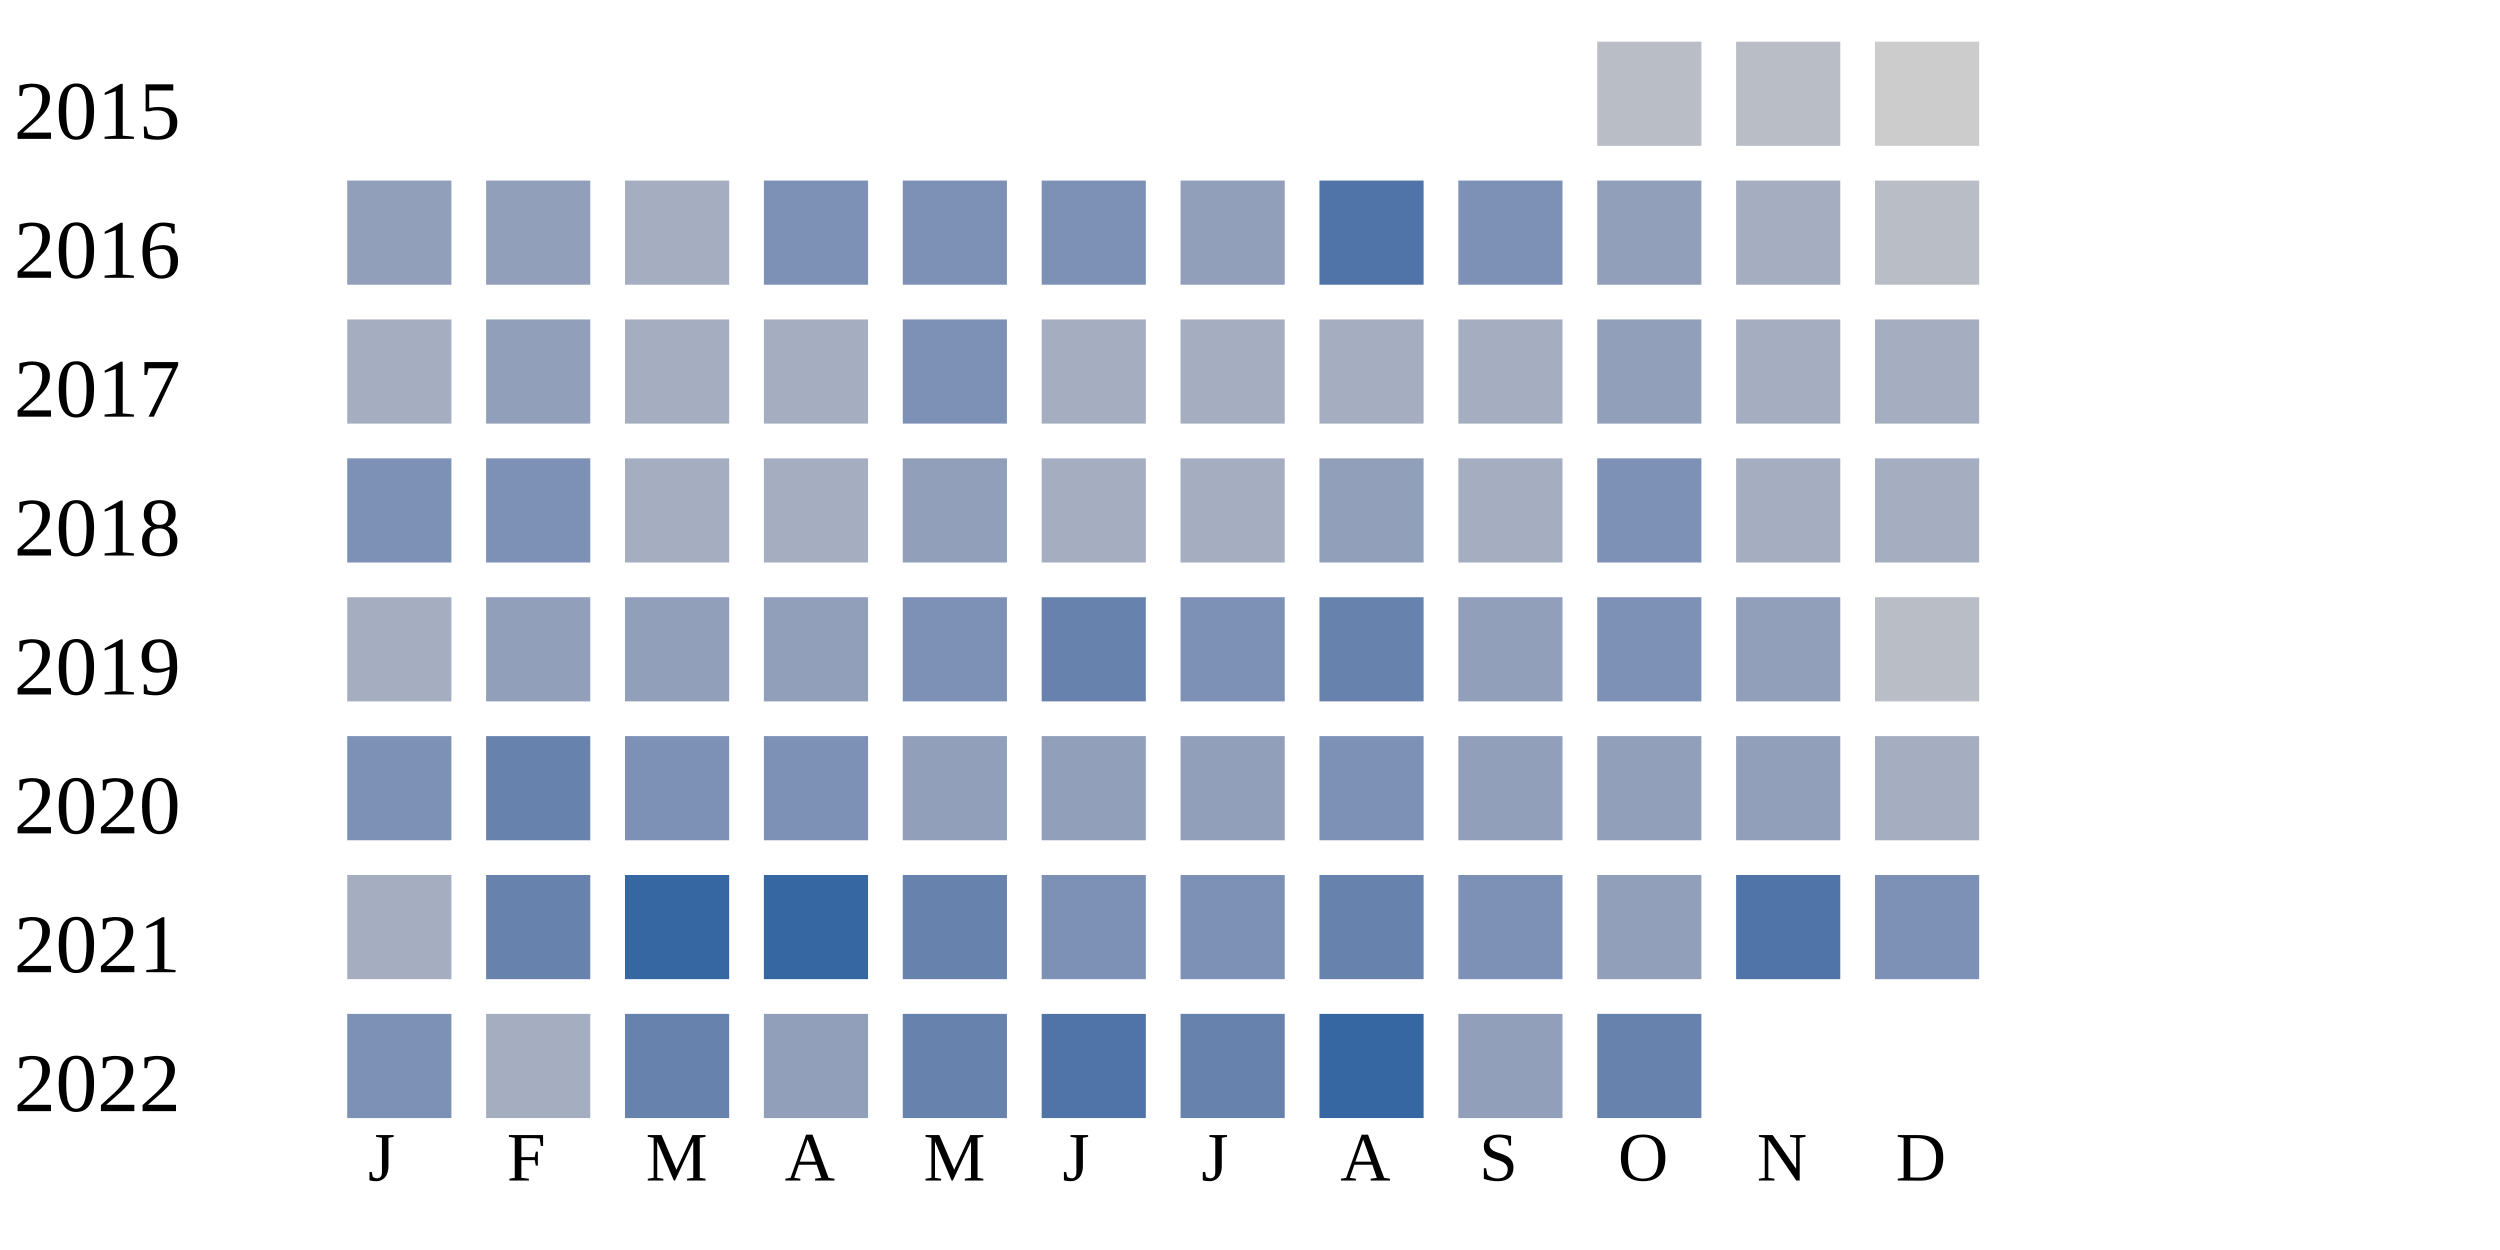
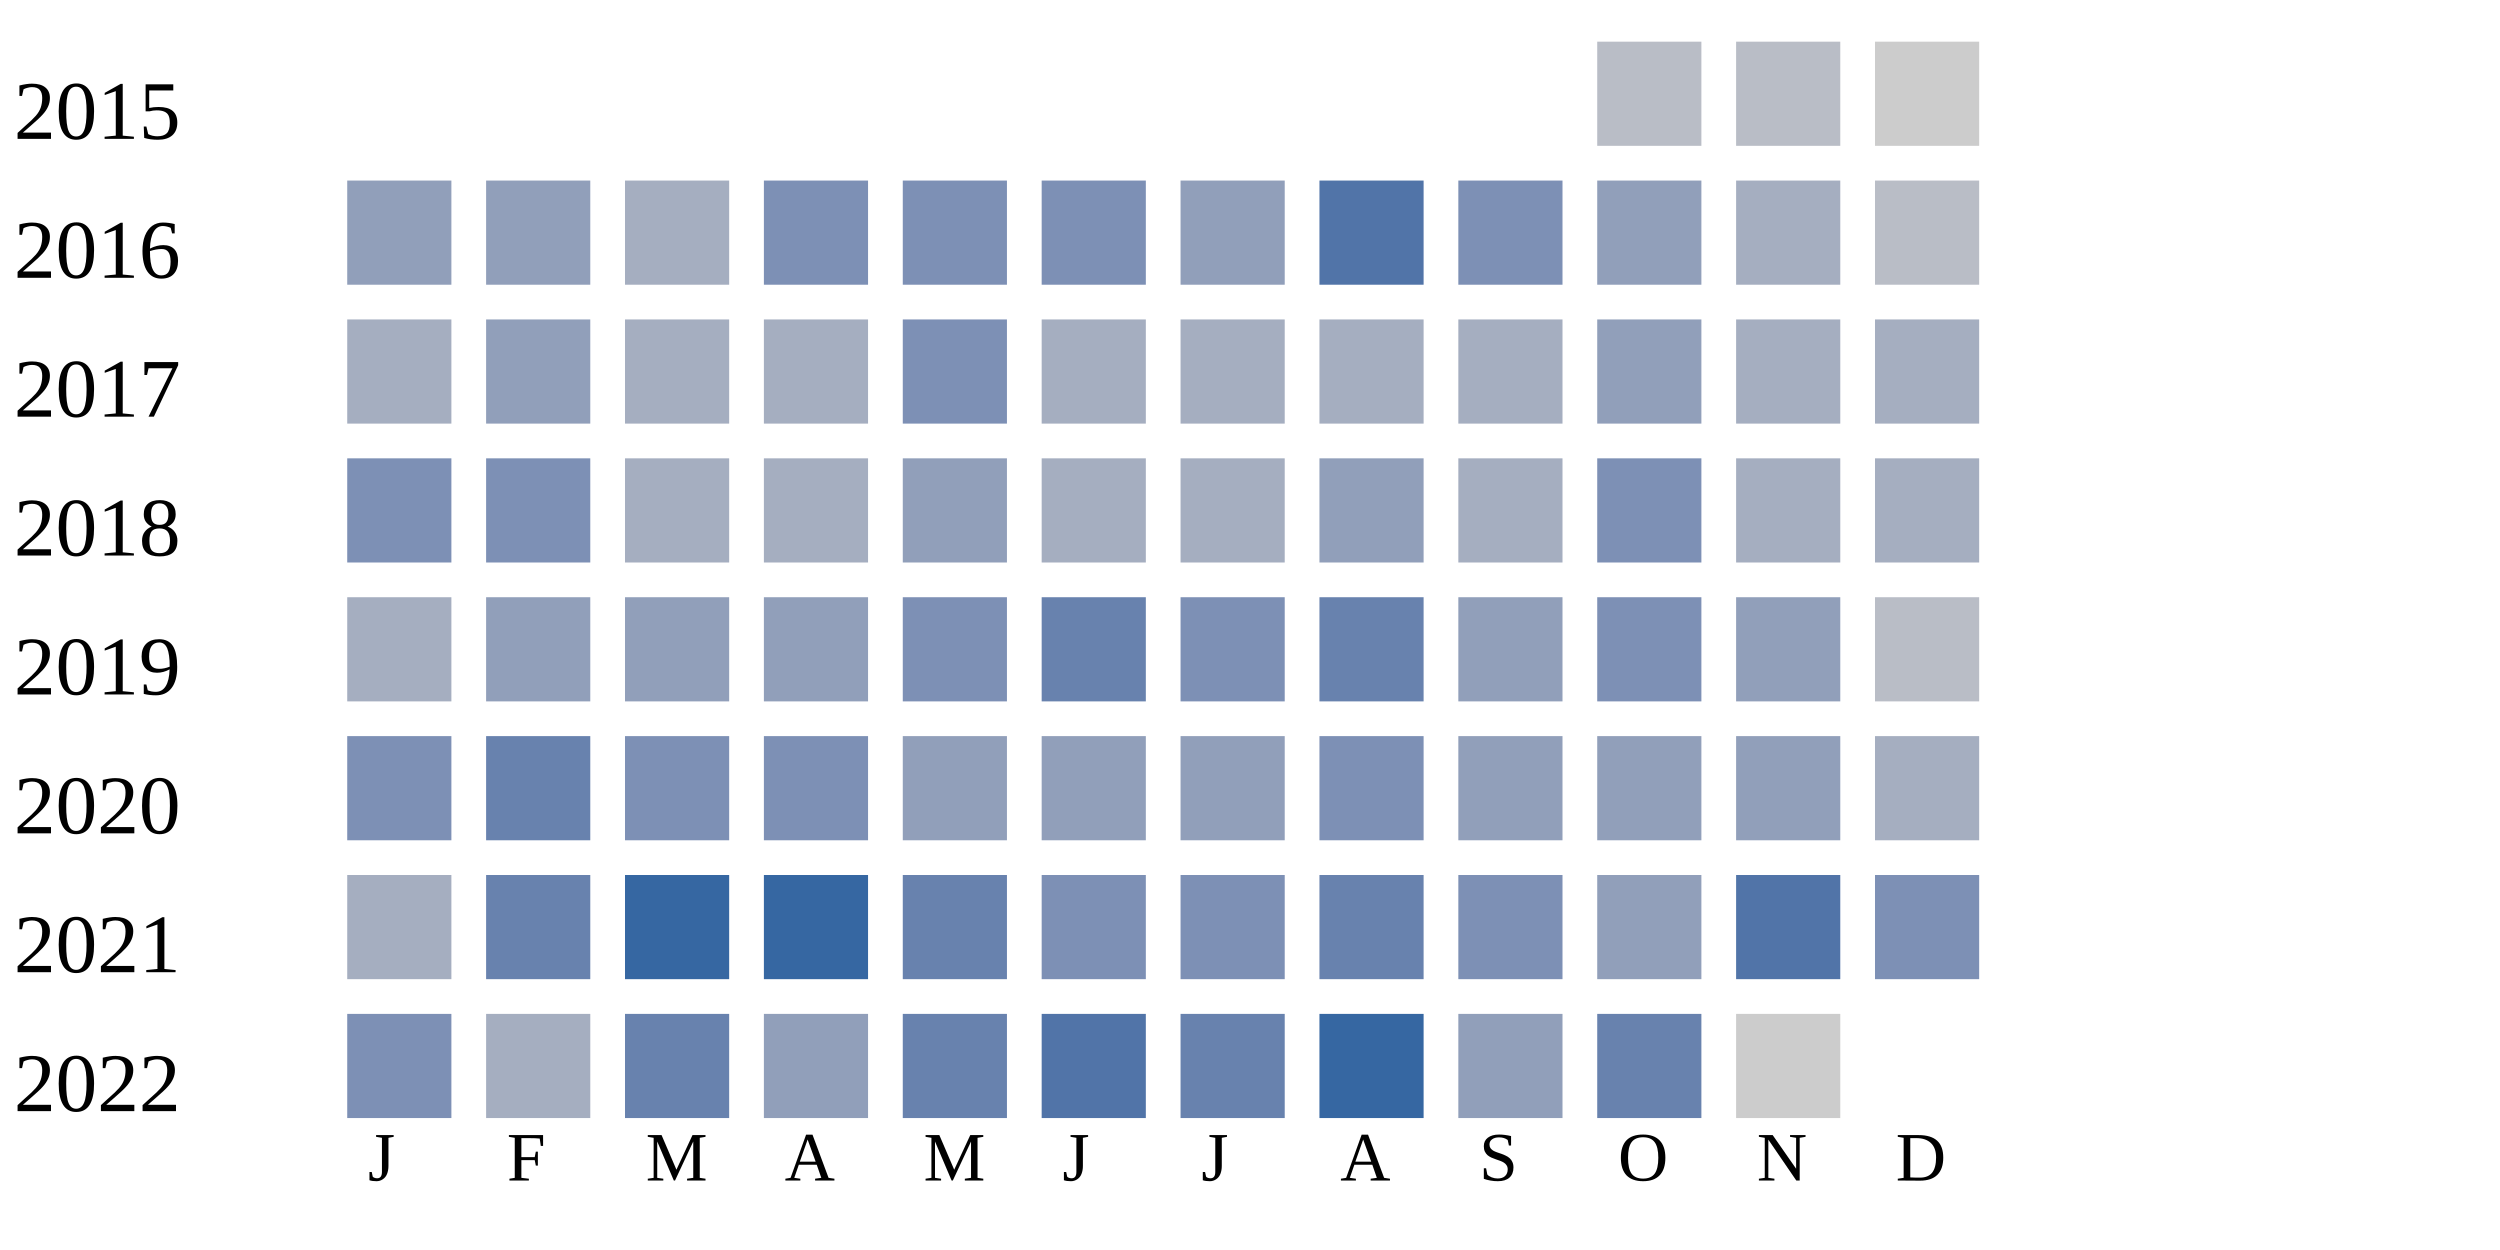
<svg xmlns="http://www.w3.org/2000/svg" width="360" height="180">
  <g transform="translate(0 0)">
    <text x="2" y="20">2015</text>
    <rect x="230" y="6" width="15" height="15" fill="#b9bdc6" />
    <rect x="250" y="6" width="15" height="15" fill="#b9bdc6" />
    <rect x="270" y="6" width="15" height="15" fill="#cccccc" />
  </g>
  <g transform="translate(0 20)">
    <text x="2" y="20">2016</text>
    <rect x="50" y="6" width="15" height="15" fill="#919fba" />
    <rect x="70" y="6" width="15" height="15" fill="#919fba" />
    <rect x="90" y="6" width="15" height="15" fill="#a5aec0" />
    <rect x="110" y="6" width="15" height="15" fill="#7d90b5" />
    <rect x="130" y="6" width="15" height="15" fill="#7d90b5" />
    <rect x="150" y="6" width="15" height="15" fill="#7d90b5" />
    <rect x="170" y="6" width="15" height="15" fill="#919fba" />
    <rect x="190" y="6" width="15" height="15" fill="#5174a8" />
    <rect x="210" y="6" width="15" height="15" fill="#7d90b5" />
    <rect x="230" y="6" width="15" height="15" fill="#919fba" />
    <rect x="250" y="6" width="15" height="15" fill="#a5aec0" />
    <rect x="270" y="6" width="15" height="15" fill="#b9bdc6" />
  </g>
  <g transform="translate(0 40)">
    <text x="2" y="20">2017</text>
    <rect x="50" y="6" width="15" height="15" fill="#a5aec0" />
    <rect x="70" y="6" width="15" height="15" fill="#919fba" />
    <rect x="90" y="6" width="15" height="15" fill="#a5aec0" />
    <rect x="110" y="6" width="15" height="15" fill="#a5aec0" />
    <rect x="130" y="6" width="15" height="15" fill="#7d90b5" />
    <rect x="150" y="6" width="15" height="15" fill="#a5aec0" />
    <rect x="170" y="6" width="15" height="15" fill="#a5aec0" />
    <rect x="190" y="6" width="15" height="15" fill="#a5aec0" />
    <rect x="210" y="6" width="15" height="15" fill="#a5aec0" />
    <rect x="230" y="6" width="15" height="15" fill="#919fba" />
    <rect x="250" y="6" width="15" height="15" fill="#a5aec0" />
    <rect x="270" y="6" width="15" height="15" fill="#a5aec0" />
  </g>
  <g transform="translate(0 60)">
    <text x="2" y="20">2018</text>
    <rect x="50" y="6" width="15" height="15" fill="#7d90b5" />
    <rect x="70" y="6" width="15" height="15" fill="#7d90b5" />
    <rect x="90" y="6" width="15" height="15" fill="#a5aec0" />
    <rect x="110" y="6" width="15" height="15" fill="#a5aec0" />
    <rect x="130" y="6" width="15" height="15" fill="#919fba" />
    <rect x="150" y="6" width="15" height="15" fill="#a5aec0" />
    <rect x="170" y="6" width="15" height="15" fill="#a5aec0" />
    <rect x="190" y="6" width="15" height="15" fill="#919fba" />
    <rect x="210" y="6" width="15" height="15" fill="#a5aec0" />
    <rect x="230" y="6" width="15" height="15" fill="#7d90b5" />
    <rect x="250" y="6" width="15" height="15" fill="#a5aec0" />
    <rect x="270" y="6" width="15" height="15" fill="#a5aec0" />
  </g>
  <g transform="translate(0 80)">
    <text x="2" y="20">2019</text>
    <rect x="50" y="6" width="15" height="15" fill="#a5aec0" />
    <rect x="70" y="6" width="15" height="15" fill="#919fba" />
    <rect x="90" y="6" width="15" height="15" fill="#919fba" />
    <rect x="110" y="6" width="15" height="15" fill="#919fba" />
    <rect x="130" y="6" width="15" height="15" fill="#7d90b5" />
    <rect x="150" y="6" width="15" height="15" fill="#6882ae" />
    <rect x="170" y="6" width="15" height="15" fill="#7d90b5" />
    <rect x="190" y="6" width="15" height="15" fill="#6882ae" />
    <rect x="210" y="6" width="15" height="15" fill="#919fba" />
    <rect x="230" y="6" width="15" height="15" fill="#7d90b5" />
    <rect x="250" y="6" width="15" height="15" fill="#919fba" />
    <rect x="270" y="6" width="15" height="15" fill="#b9bdc6" />
  </g>
  <g transform="translate(0 100)">
    <text x="2" y="20">2020</text>
    <rect x="50" y="6" width="15" height="15" fill="#7d90b5" />
    <rect x="70" y="6" width="15" height="15" fill="#6882ae" />
    <rect x="90" y="6" width="15" height="15" fill="#7d90b5" />
    <rect x="110" y="6" width="15" height="15" fill="#7d90b5" />
    <rect x="130" y="6" width="15" height="15" fill="#919fba" />
    <rect x="150" y="6" width="15" height="15" fill="#919fba" />
    <rect x="170" y="6" width="15" height="15" fill="#919fba" />
    <rect x="190" y="6" width="15" height="15" fill="#7d90b5" />
    <rect x="210" y="6" width="15" height="15" fill="#919fba" />
    <rect x="230" y="6" width="15" height="15" fill="#919fba" />
    <rect x="250" y="6" width="15" height="15" fill="#919fba" />
    <rect x="270" y="6" width="15" height="15" fill="#a5aec0" />
  </g>
  <g transform="translate(0 120)">
    <text x="2" y="20">2021</text>
    <rect x="50" y="6" width="15" height="15" fill="#a5aec0" />
    <rect x="70" y="6" width="15" height="15" fill="#6882ae" />
    <rect x="90" y="6" width="15" height="15" fill="#3667a2" />
    <rect x="110" y="6" width="15" height="15" fill="#3667a2" />
    <rect x="130" y="6" width="15" height="15" fill="#6882ae" />
    <rect x="150" y="6" width="15" height="15" fill="#7d90b5" />
    <rect x="170" y="6" width="15" height="15" fill="#7d90b5" />
    <rect x="190" y="6" width="15" height="15" fill="#6882ae" />
    <rect x="210" y="6" width="15" height="15" fill="#7d90b5" />
    <rect x="230" y="6" width="15" height="15" fill="#919fba" />
    <rect x="250" y="6" width="15" height="15" fill="#5174a8" />
    <rect x="270" y="6" width="15" height="15" fill="#7d90b5" />
  </g>
  <g transform="translate(0 140)">
    <text x="2" y="20">2022</text>
    <rect x="50" y="6" width="15" height="15" fill="#7d90b5" />
    <rect x="70" y="6" width="15" height="15" fill="#a5aec0" />
    <rect x="90" y="6" width="15" height="15" fill="#6882ae" />
    <rect x="110" y="6" width="15" height="15" fill="#919fba" />
    <rect x="130" y="6" width="15" height="15" fill="#6882ae" />
    <rect x="150" y="6" width="15" height="15" fill="#5174a8" />
    <rect x="170" y="6" width="15" height="15" fill="#6882ae" />
    <rect x="190" y="6" width="15" height="15" fill="#3667a2" />
    <rect x="210" y="6" width="15" height="15" fill="#919fba" />
    <rect x="230" y="6" width="15" height="15" fill="#6882ae" />
+     <rect x="250" y="6" width="15" height="15" fill="#cccccc" />
  </g>
  <text style="font-size: 10px; text-align: center" x="53" y="170">J</text>
  <text style="font-size: 10px; text-align: center" x="73" y="170">F</text>
  <text style="font-size: 10px; text-align: center" x="93" y="170">M</text>
  <text style="font-size: 10px; text-align: center" x="113" y="170">A</text>
  <text style="font-size: 10px; text-align: center" x="133" y="170">M</text>
  <text style="font-size: 10px; text-align: center" x="153" y="170">J</text>
  <text style="font-size: 10px; text-align: center" x="173" y="170">J</text>
  <text style="font-size: 10px; text-align: center" x="193" y="170">A</text>
  <text style="font-size: 10px; text-align: center" x="213" y="170">S</text>
  <text style="font-size: 10px; text-align: center" x="233" y="170">O</text>
  <text style="font-size: 10px; text-align: center" x="253" y="170">N</text>
  <text style="font-size: 10px; text-align: center" x="273" y="170">D</text>
  <text style="font-size: 10px;" x="155" y="189">Less</text>
  <rect fill="#b9bdc6" width="10" height="10" x="180" y="180" />
  <rect fill="#919fba" width="10" height="10" x="195" y="180" />
  <rect fill="#6882ae" width="10" height="10" x="210" y="180" />
  <rect fill="#005a9c" width="10" height="10" x="225" y="180" />
  <text x="240" y="189" style="font-size: 10px;">More</text>
</svg>
